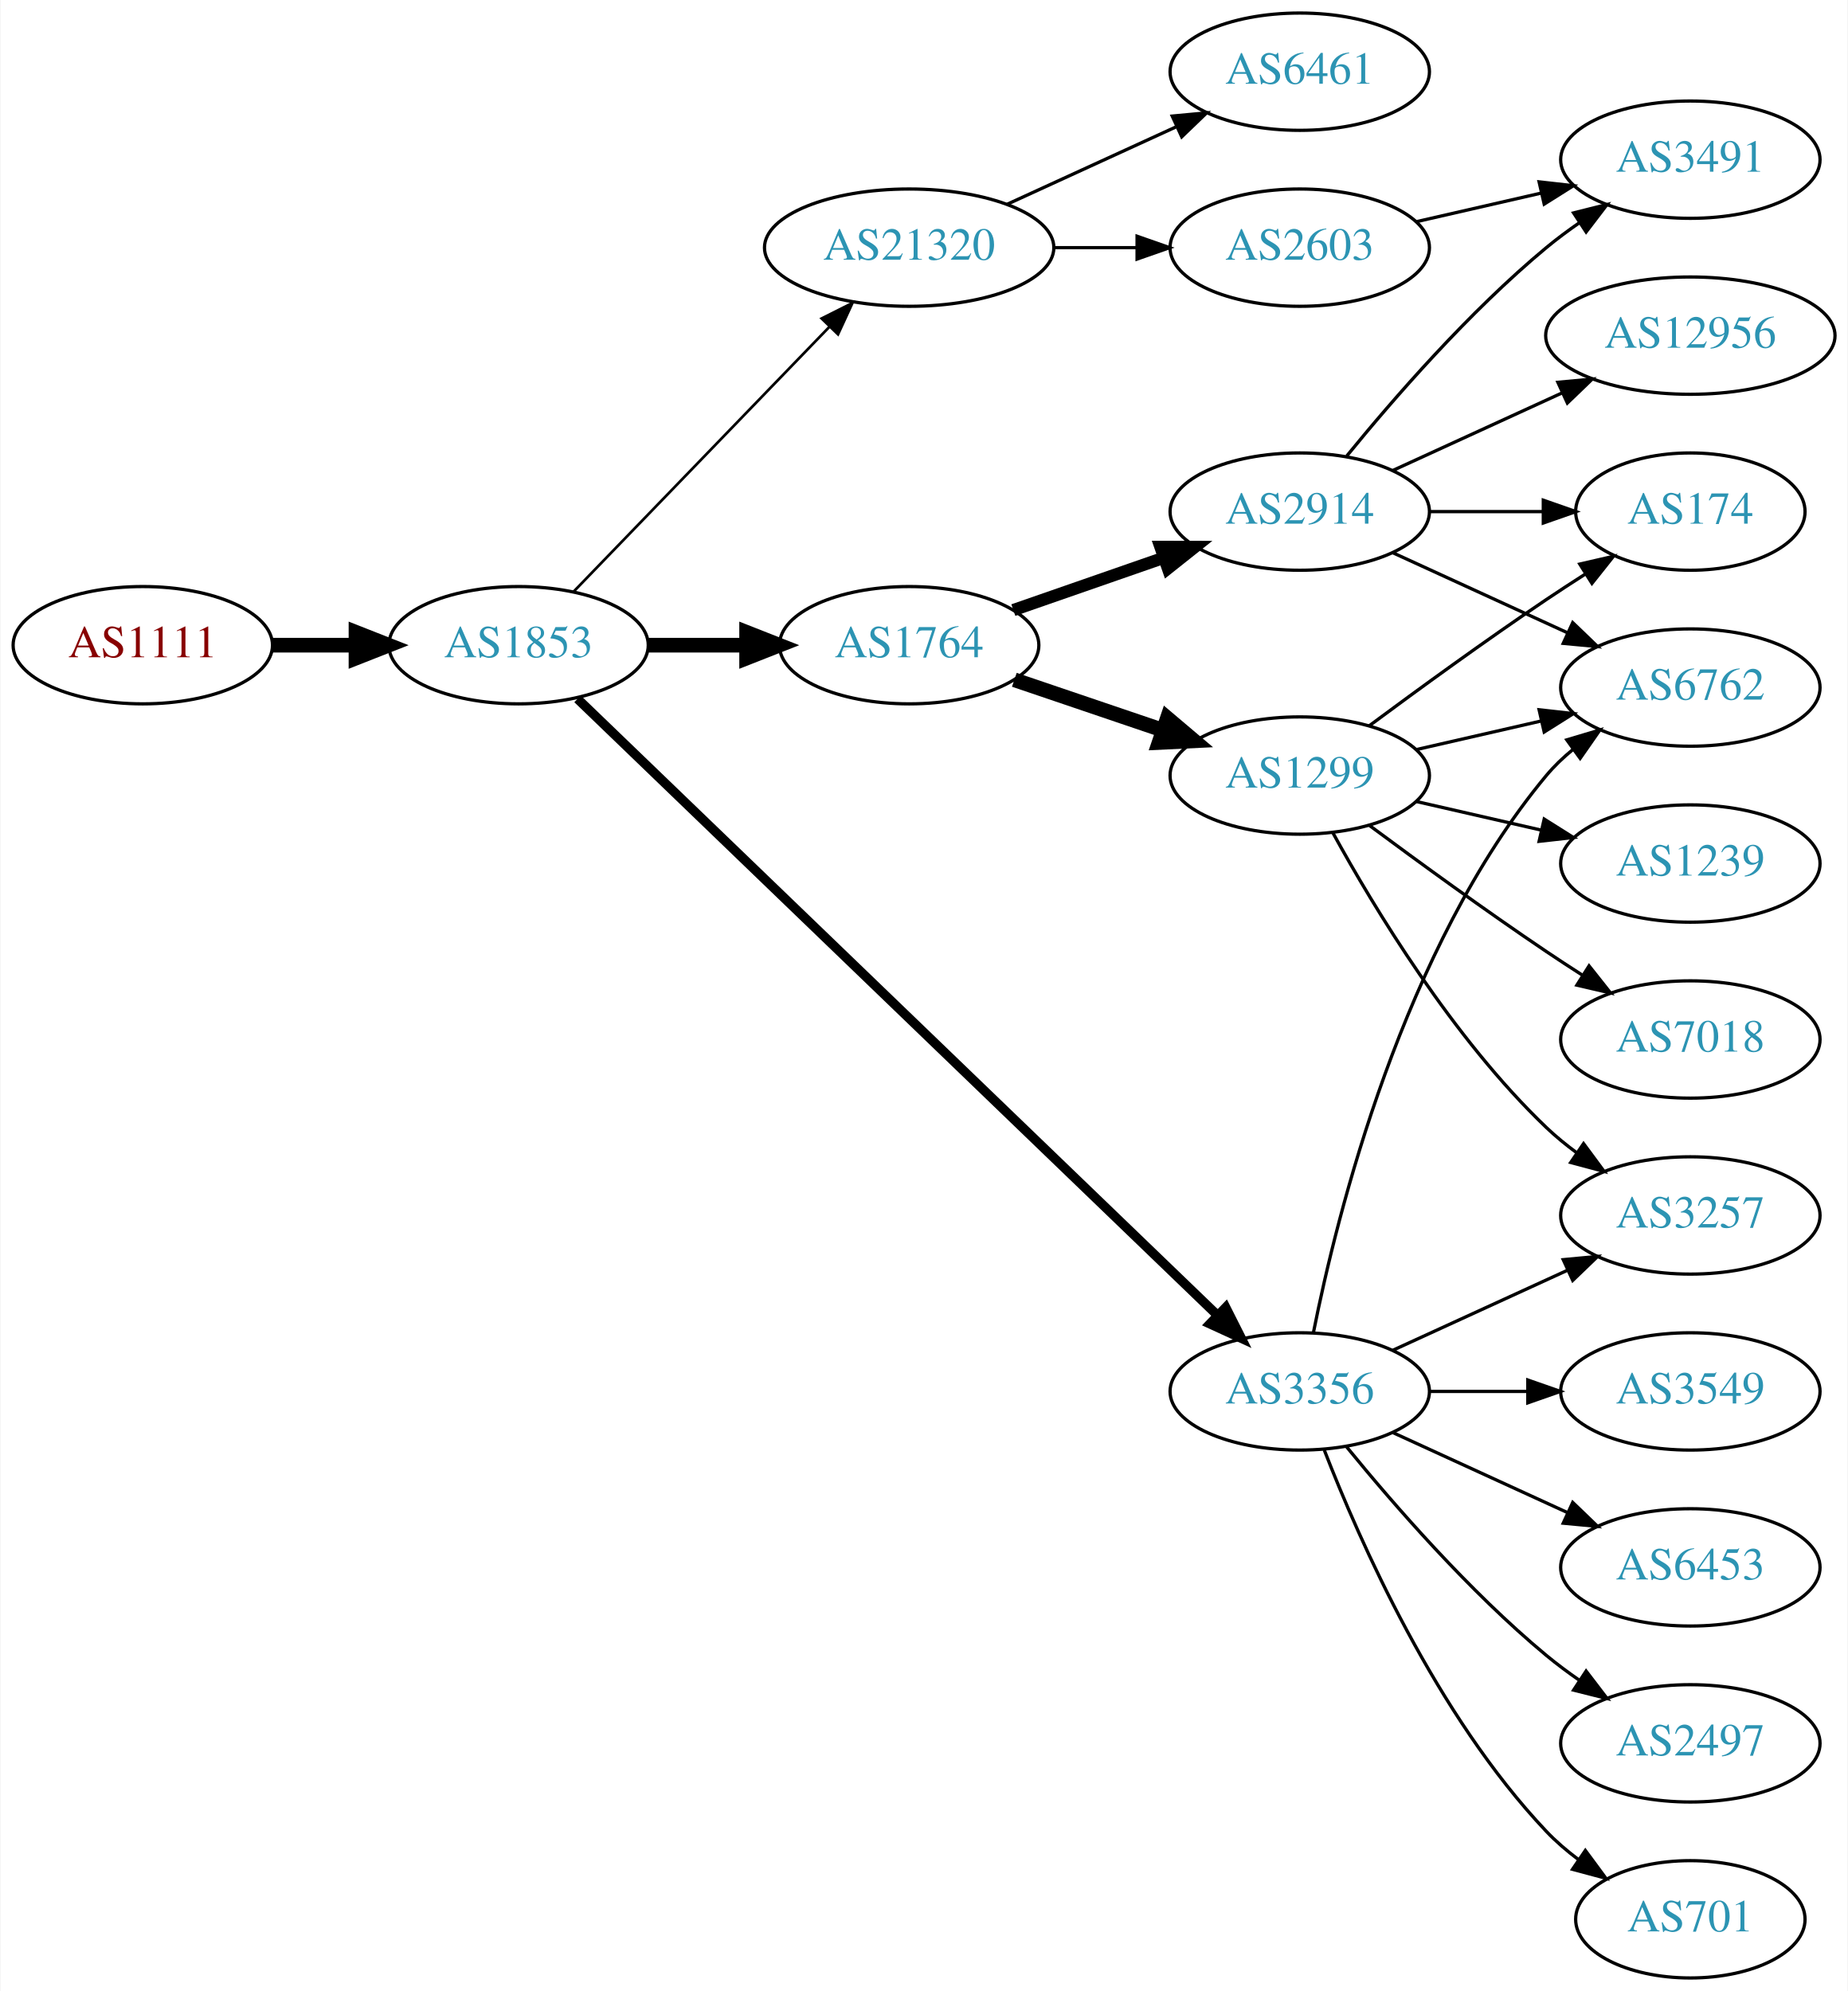
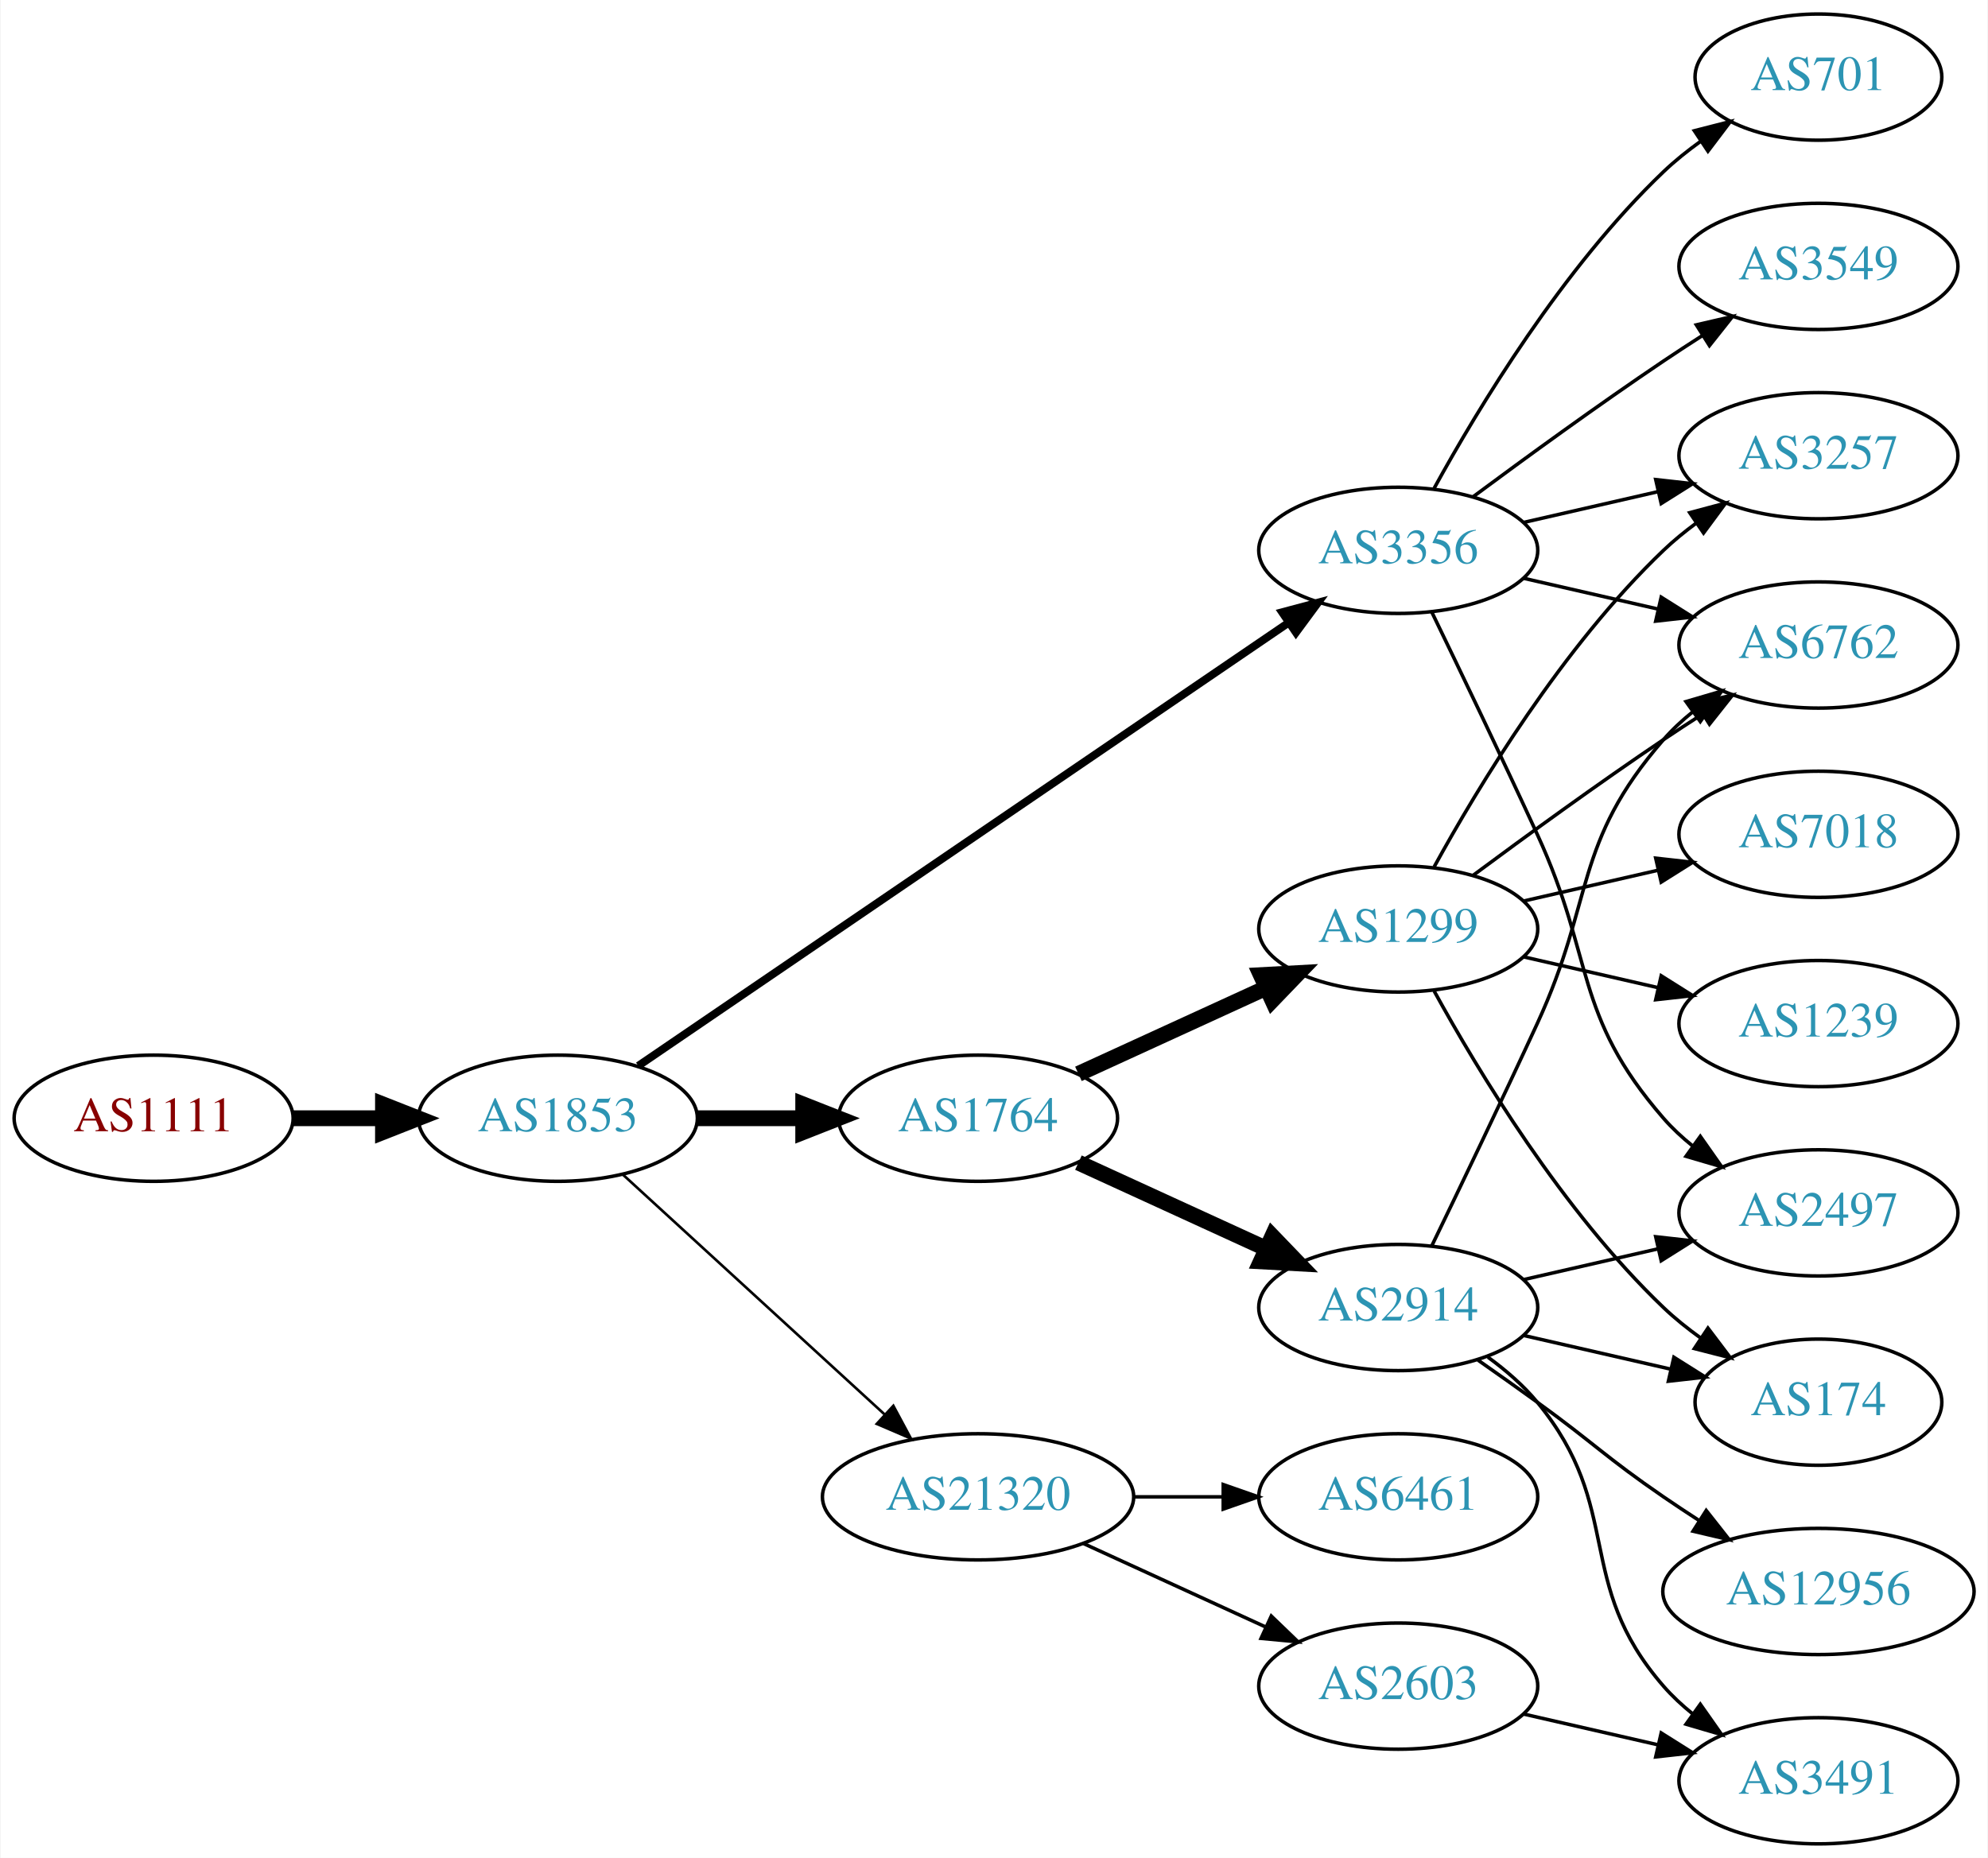
- <svg xmlns="http://www.w3.org/2000/svg" xmlns:xlink="http://www.w3.org/1999/xlink" width="567pt" height="611pt" viewBox="0.00 0.00 566.66 611.00">
-   <g id="graph0" class="graph" transform="scale(1 1) rotate(0) translate(4 607)">
-     <polygon fill="white" stroke="none" points="-4,4 -4,-607 562.663,-607 562.663,4 -4,4" />
+ <svg xmlns="http://www.w3.org/2000/svg" xmlns:xlink="http://www.w3.org/1999/xlink" width="567pt" height="530pt" viewBox="0.00 0.00 566.66 530.00">
+   <g id="graph0" class="graph" transform="scale(1 1) rotate(0) translate(4 526)">
+     <polygon fill="white" stroke="none" points="-4,4 -4,-526 562.663,-526 562.663,4 -4,4" />
    <g id="node1" class="node">
      <g id="a_node1">
        <a xlink:href="/asn/1111" xlink:title="AS1111 ~ University of Klagenfurt [AT]">
-           <ellipse fill="#ffffff" stroke="black" cx="39.647" cy="-409" rx="39.794" ry="18" />
-           <text text-anchor="middle" x="39.647" y="-405.3" font-family="Times,serif" font-size="14.00" fill="#880000">AS1111</text>
+           <ellipse fill="#ffffff" stroke="black" cx="39.647" cy="-207" rx="39.794" ry="18" />
+           <text text-anchor="middle" x="39.647" y="-203.3" font-family="Times,serif" font-size="14.00" fill="#880000">AS1111</text>
        </a>
      </g>
    </g>
    <g id="node2" class="node">
      <g id="a_node2">
        <a xlink:href="/asn/1853" xlink:title="AS1853 ~ ACOnet Backbone [AT]">
-           <ellipse fill="#ffffff" stroke="black" cx="154.939" cy="-409" rx="39.794" ry="18" />
-           <text text-anchor="middle" x="154.939" y="-405.3" font-family="Times,serif" font-size="14.00" fill="#2c94b3">AS1853</text>
+           <ellipse fill="#ffffff" stroke="black" cx="154.939" cy="-207" rx="39.794" ry="18" />
+           <text text-anchor="middle" x="154.939" y="-203.3" font-family="Times,serif" font-size="14.00" fill="#2c94b3">AS1853</text>
        </a>
      </g>
    </g>
    <g id="edge1" class="edge">
-       <path fill="none" stroke="black" stroke-width="4.5" d="M79.319,-409C87.522,-409 96.286,-409 104.818,-409" />
-       <polygon fill="black" stroke="black" stroke-width="4.5" points="105.057,-412.938 115.057,-409 105.057,-405.063 105.057,-412.938" />
+       <path fill="none" stroke="black" stroke-width="4.5" d="M79.319,-207C87.522,-207 96.286,-207 104.818,-207" />
+       <polygon fill="black" stroke="black" stroke-width="4.5" points="105.057,-210.938 115.057,-207 105.057,-203.063 105.057,-210.938" />
    </g>
    <g id="node3" class="node">
      <g id="a_node3">
-         <a xlink:href="/asn/3356" xlink:title="AS3356 ~ Level 3 Parent, LLC [US]">
-           <ellipse fill="#ffffff" stroke="black" cx="394.625" cy="-180" rx="39.794" ry="18" />
-           <text text-anchor="middle" x="394.625" y="-176.3" font-family="Times,serif" font-size="14.00" fill="#2c94b3">AS3356</text>
+         <a xlink:href="/asn/1764" xlink:title="AS1764 ~ NEXTLAYER-AS [AT]">
+           <ellipse fill="#ffffff" stroke="black" cx="274.782" cy="-207" rx="39.794" ry="18" />
+           <text text-anchor="middle" x="274.782" y="-203.3" font-family="Times,serif" font-size="14.00" fill="#2c94b3">AS1764</text>
        </a>
      </g>
    </g>
    <g id="edge2" class="edge">
-       <path fill="none" stroke="black" stroke-width="2.864" d="M173.033,-392.531C214.575,-352.507 320.956,-250.013 369.192,-203.54" />
-       <polygon fill="black" stroke="black" stroke-width="2.864" points="371.913,-205.779 376.686,-196.32 367.056,-200.738 371.913,-205.779" />
+       <path fill="none" stroke="black" stroke-width="4.5" d="M194.852,-207C204.405,-207 214.755,-207 224.718,-207" />
+       <polygon fill="black" stroke="black" stroke-width="4.5" points="224.91,-210.938 234.91,-207 224.91,-203.063 224.91,-210.938" />
    </g>
    <g id="node4" class="node">
      <g id="a_node4">
-         <a xlink:href="/asn/1764" xlink:title="AS1764 ~ NEXTLAYER-AS [AT]">
-           <ellipse fill="#ffffff" stroke="black" cx="274.782" cy="-409" rx="39.794" ry="18" />
-           <text text-anchor="middle" x="274.782" y="-405.3" font-family="Times,serif" font-size="14.00" fill="#2c94b3">AS1764</text>
+         <a xlink:href="/asn/3356" xlink:title="AS3356 ~ Level 3 Parent, LLC [US]">
+           <ellipse fill="#ffffff" stroke="black" cx="394.625" cy="-369" rx="39.794" ry="18" />
+           <text text-anchor="middle" x="394.625" y="-365.3" font-family="Times,serif" font-size="14.00" fill="#2c94b3">AS3356</text>
        </a>
      </g>
    </g>
    <g id="edge3" class="edge">
-       <path fill="none" stroke="black" stroke-width="4.5" d="M194.852,-409C204.405,-409 214.755,-409 224.718,-409" />
-       <polygon fill="black" stroke="black" stroke-width="4.5" points="224.91,-412.938 234.91,-409 224.91,-405.063 224.91,-412.938" />
+       <path fill="none" stroke="black" stroke-width="2.25" d="M177.874,-221.95C220.501,-251.004 314.596,-315.136 363.216,-348.274" />
+       <polygon fill="black" stroke="black" stroke-width="2.25" points="361.508,-351.346 371.743,-354.086 365.451,-345.562 361.508,-351.346" />
    </g>
    <g id="node5" class="node">
      <g id="a_node5">
        <a xlink:href="/asn/21320" xlink:title="AS21320 ~ GEANT Vereniging [EU]">
-           <ellipse fill="#ffffff" stroke="black" cx="274.782" cy="-531" rx="44.393" ry="18" />
-           <text text-anchor="middle" x="274.782" y="-527.3" font-family="Times,serif" font-size="14.00" fill="#2c94b3">AS21320</text>
+           <ellipse fill="#ffffff" stroke="black" cx="274.782" cy="-99" rx="44.393" ry="18" />
+           <text text-anchor="middle" x="274.782" y="-95.3" font-family="Times,serif" font-size="14.00" fill="#2c94b3">AS21320</text>
        </a>
      </g>
    </g>
    <g id="edge4" class="edge">
-       <path fill="none" stroke="black" stroke-width="0.818" d="M171.832,-425.453C192.014,-446.347 227.003,-482.57 250.275,-506.663" />
-       <polygon fill="black" stroke="black" stroke-width="0.818" points="247.92,-509.263 257.385,-514.024 252.955,-504.4 247.92,-509.263" />
+       <path fill="none" stroke="black" stroke-width="0.75" d="M173.582,-190.831C193.339,-172.724 225.542,-143.211 248.093,-122.543" />
+       <polygon fill="black" stroke="black" stroke-width="0.75" points="250.624,-124.971 255.631,-115.635 245.894,-119.811 250.624,-124.971" />
    </g>
    <g id="node6" class="node">
      <g id="a_node6">
-         <a xlink:href="/asn/3257" xlink:title="AS3257 ~ GTT [DE]">
-           <ellipse fill="#ffffff" stroke="black" cx="514.467" cy="-234" rx="39.794" ry="18" />
-           <text text-anchor="middle" x="514.467" y="-230.3" font-family="Times,serif" font-size="14.00" fill="#2c94b3">AS3257</text>
+         <a xlink:href="/asn/2914" xlink:title="AS2914 ~ NTT America, Inc. [US]">
+           <ellipse fill="#ffffff" stroke="black" cx="394.625" cy="-153" rx="39.794" ry="18" />
+           <text text-anchor="middle" x="394.625" y="-149.3" font-family="Times,serif" font-size="14.00" fill="#2c94b3">AS2914</text>
        </a>
      </g>
    </g>
    <g id="edge5" class="edge">
-       <path fill="none" stroke="black" d="M423.253,-192.661C439.21,-199.973 459.481,-209.261 476.764,-217.181" />
-       <polygon fill="black" stroke="black" points="475.462,-220.435 486.011,-221.419 478.378,-214.071 475.462,-220.435" />
+       <path fill="none" stroke="black" stroke-width="4.5" d="M303.411,-194.339C319.368,-187.027 339.638,-177.739 356.921,-169.819" />
+       <polygon fill="black" stroke="black" stroke-width="4.5" points="358.718,-173.327 366.169,-165.581 355.438,-166.168 358.718,-173.327" />
    </g>
    <g id="node7" class="node">
      <g id="a_node7">
-         <a xlink:href="/asn/2497" xlink:title="AS2497 ~ Internet Initiative Japan Inc. [JP]">
-           <ellipse fill="#ffffff" stroke="black" cx="514.467" cy="-72" rx="39.794" ry="18" />
-           <text text-anchor="middle" x="514.467" y="-68.3" font-family="Times,serif" font-size="14.00" fill="#2c94b3">AS2497</text>
+         <a xlink:href="/asn/1299" xlink:title="AS1299 ~ Telia Carrier [EU]">
+           <ellipse fill="#ffffff" stroke="black" cx="394.625" cy="-261" rx="39.794" ry="18" />
+           <text text-anchor="middle" x="394.625" y="-257.3" font-family="Times,serif" font-size="14.00" fill="#2c94b3">AS1299</text>
        </a>
      </g>
    </g>
    <g id="edge6" class="edge">
-       <path fill="none" stroke="black" d="M409.044,-162.935C423.158,-145.625 446.573,-118.655 470.271,-99 473.487,-96.332 476.988,-93.73 480.558,-91.259" />
-       <polygon fill="black" stroke="black" points="482.482,-94.183 488.915,-85.764 478.636,-88.334 482.482,-94.183" />
+       <path fill="none" stroke="black" stroke-width="4.5" d="M303.411,-219.661C319.368,-226.973 339.638,-236.261 356.921,-244.181" />
+       <polygon fill="black" stroke="black" stroke-width="4.5" points="355.438,-247.832 366.169,-248.419 358.718,-240.673 355.438,-247.832" />
    </g>
    <g id="node8" class="node">
      <g id="a_node8">
+         <a xlink:href="/asn/2497" xlink:title="AS2497 ~ Internet Initiative Japan Inc. [JP]">
+           <ellipse fill="#ffffff" stroke="black" cx="514.467" cy="-180" rx="39.794" ry="18" />
+           <text text-anchor="middle" x="514.467" y="-176.3" font-family="Times,serif" font-size="14.00" fill="#2c94b3">AS2497</text>
+         </a>
+       </g>
+     </g>
+     <g id="edge14" class="edge">
+       <path fill="none" stroke="black" d="M404.206,-351.367C412.13,-335.002 424.166,-309.935 434.271,-288 450.755,-252.219 444.437,-236.742 470.271,-207 472.736,-204.162 475.573,-201.523 478.59,-199.094" />
+       <polygon fill="black" stroke="black" points="480.777,-201.833 486.868,-193.164 476.701,-196.142 480.777,-201.833" />
+     </g>
+     <g id="node11" class="node">
+       <g id="a_node11">
+         <a xlink:href="/asn/6762" xlink:title="AS6762 ~ TELECOM ITALIA SPARKLE S.p.A. [IT]">
+           <ellipse fill="#ffffff" stroke="black" cx="514.467" cy="-342" rx="39.794" ry="18" />
+           <text text-anchor="middle" x="514.467" y="-338.3" font-family="Times,serif" font-size="14.00" fill="#2c94b3">AS6762</text>
+         </a>
+       </g>
+     </g>
+     <g id="edge12" class="edge">
+       <path fill="none" stroke="black" d="M430.344,-361.045C442.344,-358.296 455.965,-355.175 468.657,-352.267" />
+       <polygon fill="black" stroke="black" points="469.623,-355.636 478.589,-349.991 468.06,-348.813 469.623,-355.636" />
+     </g>
+     <g id="node13" class="node">
+       <g id="a_node13">
        <a xlink:href="/asn/701" xlink:title="AS701 ~ UUNET [US]">
-           <ellipse fill="#ffffff" stroke="black" cx="514.467" cy="-18" rx="35.194" ry="18" />
-           <text text-anchor="middle" x="514.467" y="-14.3" font-family="Times,serif" font-size="14.00" fill="#2c94b3">AS701</text>
-         </a>
-       </g>
+           <ellipse fill="#ffffff" stroke="black" cx="514.467" cy="-504" rx="35.194" ry="18" />
+           <text text-anchor="middle" x="514.467" y="-500.3" font-family="Times,serif" font-size="14.00" fill="#2c94b3">AS701</text>
+         </a>
+       </g>
+     </g>
+     <g id="edge13" class="edge">
+       <path fill="none" stroke="black" d="M404.866,-386.713C417.411,-409.561 441.588,-449.611 470.271,-477 473.525,-480.107 477.192,-483.046 480.978,-485.76" />
+       <polygon fill="black" stroke="black" points="479.081,-488.701 489.347,-491.322 482.956,-482.872 479.081,-488.701" />
+     </g>
+     <g id="node14" class="node">
+       <g id="a_node14">
+         <a xlink:href="/asn/3549" xlink:title="AS3549 ~ Level 3 Parent, LLC [US]">
+           <ellipse fill="#ffffff" stroke="black" cx="514.467" cy="-450" rx="39.794" ry="18" />
+           <text text-anchor="middle" x="514.467" y="-446.3" font-family="Times,serif" font-size="14.00" fill="#2c94b3">AS3549</text>
+         </a>
+       </g>
+     </g>
+     <g id="edge15" class="edge">
+       <path fill="none" stroke="black" d="M415.955,-384.277C430.817,-395.304 451.562,-410.407 470.271,-423 473.82,-425.389 477.57,-427.839 481.319,-430.242" />
+       <polygon fill="black" stroke="black" points="479.645,-433.325 489.967,-435.712 483.387,-427.409 479.645,-433.325" />
+     </g>
+     <g id="node15" class="node">
+       <g id="a_node15">
+         <a xlink:href="/asn/3257" xlink:title="AS3257 ~ GTT [DE]">
+           <ellipse fill="#ffffff" stroke="black" cx="514.467" cy="-396" rx="39.794" ry="18" />
+           <text text-anchor="middle" x="514.467" y="-392.3" font-family="Times,serif" font-size="14.00" fill="#2c94b3">AS3257</text>
+         </a>
+       </g>
+     </g>
+     <g id="edge16" class="edge">
+       <path fill="none" stroke="black" d="M430.344,-376.955C442.344,-379.704 455.965,-382.825 468.657,-385.733" />
+       <polygon fill="black" stroke="black" points="468.06,-389.187 478.589,-388.009 469.623,-382.364 468.06,-389.187" />
+     </g>
+     <g id="node18" class="node">
+       <g id="a_node18">
+         <a xlink:href="/asn/6461" xlink:title="AS6461 ~ Zayo Bandwidth [US]">
+           <ellipse fill="#ffffff" stroke="black" cx="394.625" cy="-99" rx="39.794" ry="18" />
+           <text text-anchor="middle" x="394.625" y="-95.3" font-family="Times,serif" font-size="14.00" fill="#2c94b3">AS6461</text>
+         </a>
+       </g>
+     </g>
+     <g id="edge22" class="edge">
+       <path fill="none" stroke="black" d="M318.993,-99C327.306,-99 336.068,-99 344.551,-99" />
+       <polygon fill="black" stroke="black" points="344.709,-102.5 354.709,-99 344.709,-95.5 344.709,-102.5" />
+     </g>
+     <g id="node19" class="node">
+       <g id="a_node19">
+         <a xlink:href="/asn/2603" xlink:title="AS2603 ~ NORDUnet [NO]">
+           <ellipse fill="#ffffff" stroke="black" cx="394.625" cy="-45" rx="39.794" ry="18" />
+           <text text-anchor="middle" x="394.625" y="-41.3" font-family="Times,serif" font-size="14.00" fill="#2c94b3">AS2603</text>
+         </a>
+       </g>
+     </g>
+     <g id="edge23" class="edge">
+       <path fill="none" stroke="black" d="M304.912,-85.652C320.523,-78.498 339.92,-69.609 356.593,-61.969" />
+       <polygon fill="black" stroke="black" points="358.412,-64.986 366.045,-57.638 355.496,-58.622 358.412,-64.986" />
    </g>
    <g id="edge7" class="edge">
-       <path fill="none" stroke="black" d="M402.148,-162.006C412.898,-134.272 436.555,-80.571 470.271,-45 473.214,-41.895 476.587,-38.999 480.123,-36.345" />
-       <polygon fill="black" stroke="black" points="482.252,-39.129 488.542,-30.603 478.308,-33.346 482.252,-39.129" />
+       <path fill="none" stroke="black" d="M430.344,-160.955C442.344,-163.704 455.965,-166.825 468.657,-169.733" />
+       <polygon fill="black" stroke="black" points="468.06,-173.187 478.589,-172.009 469.623,-166.364 468.06,-173.187" />
    </g>
    <g id="node9" class="node">
      <g id="a_node9">
-         <a xlink:href="/asn/3549" xlink:title="AS3549 ~ Level 3 Parent, LLC [US]">
-           <ellipse fill="#ffffff" stroke="black" cx="514.467" cy="-180" rx="39.794" ry="18" />
-           <text text-anchor="middle" x="514.467" y="-176.3" font-family="Times,serif" font-size="14.00" fill="#2c94b3">AS3549</text>
+         <a xlink:href="/asn/174" xlink:title="AS174 ~ Cogent Communications [US]">
+           <ellipse fill="#ffffff" stroke="black" cx="514.467" cy="-126" rx="35.194" ry="18" />
+           <text text-anchor="middle" x="514.467" y="-122.3" font-family="Times,serif" font-size="14.00" fill="#2c94b3">AS174</text>
        </a>
      </g>
    </g>
    <g id="edge8" class="edge">
-       <path fill="none" stroke="black" d="M434.537,-180C444.091,-180 454.44,-180 464.403,-180" />
-       <polygon fill="black" stroke="black" points="464.595,-183.5 474.595,-180 464.595,-176.5 464.595,-183.5" />
+       <path fill="none" stroke="black" d="M430.344,-145.045C443.436,-142.045 458.459,-138.604 472.099,-135.478" />
+       <polygon fill="black" stroke="black" points="473.241,-138.807 482.207,-133.162 471.677,-131.984 473.241,-138.807" />
    </g>
    <g id="node10" class="node">
      <g id="a_node10">
-         <a xlink:href="/asn/6762" xlink:title="AS6762 ~ TELECOM ITALIA SPARKLE S.p.A. [IT]">
-           <ellipse fill="#ffffff" stroke="black" cx="514.467" cy="-396" rx="39.794" ry="18" />
-           <text text-anchor="middle" x="514.467" y="-392.3" font-family="Times,serif" font-size="14.00" fill="#2c94b3">AS6762</text>
+         <a xlink:href="/asn/3491" xlink:title="AS3491 ~ PCCW Global, Inc. [US]">
+           <ellipse fill="#ffffff" stroke="black" cx="514.467" cy="-18" rx="39.794" ry="18" />
+           <text text-anchor="middle" x="514.467" y="-14.3" font-family="Times,serif" font-size="14.00" fill="#2c94b3">AS3491</text>
        </a>
      </g>
    </g>
    <g id="edge9" class="edge">
-       <path fill="none" stroke="black" d="M398.823,-198.073C405.987,-234.141 426.261,-316.125 470.271,-369 472.676,-371.889 475.472,-374.563 478.465,-377.013" />
-       <polygon fill="black" stroke="black" points="476.553,-379.95 486.708,-382.973 480.654,-374.277 476.553,-379.95" />
-     </g>
-     <g id="node11" class="node">
-       <g id="a_node11">
-         <a xlink:href="/asn/6453" xlink:title="AS6453 ~ TATA COMMUNICATIONS (AMERICA) INC [US]">
-           <ellipse fill="#ffffff" stroke="black" cx="514.467" cy="-126" rx="39.794" ry="18" />
-           <text text-anchor="middle" x="514.467" y="-122.3" font-family="Times,serif" font-size="14.00" fill="#2c94b3">AS6453</text>
-         </a>
-       </g>
+       <path fill="none" stroke="black" d="M420.205,-138.844C425.3,-135.128 430.313,-130.799 434.271,-126 459.336,-95.606 444.437,-74.742 470.271,-45 472.736,-42.162 475.573,-39.523 478.59,-37.094" />
+       <polygon fill="black" stroke="black" points="480.777,-39.833 486.868,-31.164 476.701,-34.142 480.777,-39.833" />
    </g>
    <g id="edge10" class="edge">
-       <path fill="none" stroke="black" d="M423.253,-167.339C439.21,-160.027 459.481,-150.739 476.764,-142.819" />
-       <polygon fill="black" stroke="black" points="478.378,-145.929 486.011,-138.581 475.462,-139.565 478.378,-145.929" />
+       <path fill="none" stroke="black" d="M404.206,-170.633C412.13,-186.998 424.166,-212.065 434.271,-234 450.755,-269.781 444.437,-285.258 470.271,-315 472.736,-317.838 475.573,-320.477 478.59,-322.906" />
+       <polygon fill="black" stroke="black" points="476.701,-325.858 486.868,-328.836 480.777,-320.167 476.701,-325.858" />
    </g>
    <g id="node12" class="node">
      <g id="a_node12">
-         <a xlink:href="/asn/1299" xlink:title="AS1299 ~ Telia Carrier [EU]">
-           <ellipse fill="#ffffff" stroke="black" cx="394.625" cy="-369" rx="39.794" ry="18" />
-           <text text-anchor="middle" x="394.625" y="-365.3" font-family="Times,serif" font-size="14.00" fill="#2c94b3">AS1299</text>
+         <a xlink:href="/asn/12956" xlink:title="AS12956 ~ TELXIUS [ES]">
+           <ellipse fill="#ffffff" stroke="black" cx="514.467" cy="-72" rx="44.393" ry="18" />
+           <text text-anchor="middle" x="514.467" y="-68.3" font-family="Times,serif" font-size="14.00" fill="#2c94b3">AS12956</text>
        </a>
      </g>
    </g>
    <g id="edge11" class="edge">
-       <path fill="none" stroke="black" stroke-width="4.5" d="M307.052,-398.386C321.036,-393.639 337.707,-387.981 352.668,-382.902" />
-       <polygon fill="black" stroke="black" stroke-width="4.5" points="354.004,-386.607 362.208,-379.664 351.473,-379.15 354.004,-386.607" />
-     </g>
-     <g id="node13" class="node">
-       <g id="a_node13">
-         <a xlink:href="/asn/2914" xlink:title="AS2914 ~ NTT America, Inc. [US]">
-           <ellipse fill="#ffffff" stroke="black" cx="394.625" cy="-450" rx="39.794" ry="18" />
-           <text text-anchor="middle" x="394.625" y="-446.3" font-family="Times,serif" font-size="14.00" fill="#2c94b3">AS2914</text>
-         </a>
-       </g>
-     </g>
-     <g id="edge12" class="edge">
-       <path fill="none" stroke="black" stroke-width="3.75" d="M306.744,-419.772C320.84,-424.677 337.717,-430.548 352.83,-435.807" />
-       <polygon fill="black" stroke="black" stroke-width="3.75" points="351.866,-439.177 362.46,-439.157 354.166,-432.566 351.866,-439.177" />
-     </g>
-     <g id="node19" class="node">
-       <g id="a_node19">
-         <a xlink:href="/asn/6461" xlink:title="AS6461 ~ Zayo Bandwidth [US]">
-           <ellipse fill="#ffffff" stroke="black" cx="394.625" cy="-585" rx="39.794" ry="18" />
-           <text text-anchor="middle" x="394.625" y="-581.3" font-family="Times,serif" font-size="14.00" fill="#2c94b3">AS6461</text>
-         </a>
-       </g>
-     </g>
-     <g id="edge22" class="edge">
-       <path fill="none" stroke="black" d="M304.912,-544.348C320.523,-551.502 339.92,-560.391 356.593,-568.03" />
-       <polygon fill="black" stroke="black" points="355.496,-571.378 366.045,-572.362 358.412,-565.014 355.496,-571.378" />
-     </g>
-     <g id="node20" class="node">
-       <g id="a_node20">
-         <a xlink:href="/asn/2603" xlink:title="AS2603 ~ NORDUnet [NO]">
-           <ellipse fill="#ffffff" stroke="black" cx="394.625" cy="-531" rx="39.794" ry="18" />
-           <text text-anchor="middle" x="394.625" y="-527.3" font-family="Times,serif" font-size="14.00" fill="#2c94b3">AS2603</text>
-         </a>
-       </g>
-     </g>
-     <g id="edge23" class="edge">
-       <path fill="none" stroke="black" d="M318.993,-531C327.306,-531 336.068,-531 344.551,-531" />
-       <polygon fill="black" stroke="black" points="344.709,-534.5 354.709,-531 344.709,-527.5 344.709,-534.5" />
+       <path fill="none" stroke="black" d="M417.382,-137.991C422.916,-134.121 428.835,-129.936 434.271,-126 450.471,-114.271 453.776,-110.311 470.271,-99 473.542,-96.757 476.992,-94.472 480.459,-92.227" />
+       <polygon fill="black" stroke="black" points="482.46,-95.102 489.017,-86.78 478.701,-89.197 482.46,-95.102" />
+     </g>
+     <g id="edge20" class="edge">
+       <path fill="none" stroke="black" d="M404.866,-243.287C417.411,-220.439 441.588,-180.389 470.271,-153 473.525,-149.893 477.192,-146.954 480.978,-144.24" />
+       <polygon fill="black" stroke="black" points="482.956,-147.128 489.347,-138.678 479.081,-141.299 482.956,-147.128" />
    </g>
    <g id="edge17" class="edge">
-       <path fill="none" stroke="black" d="M404.866,-351.287C417.411,-328.439 441.588,-288.389 470.271,-261 473.139,-258.261 476.328,-255.653 479.637,-253.215" />
-       <polygon fill="black" stroke="black" points="481.7,-256.044 487.996,-247.523 477.761,-250.258 481.7,-256.044" />
-     </g>
-     <g id="edge20" class="edge">
-       <path fill="none" stroke="black" d="M430.344,-376.955C442.344,-379.704 455.965,-382.825 468.657,-385.733" />
-       <polygon fill="black" stroke="black" points="468.06,-389.187 478.589,-388.009 469.623,-382.364 468.06,-389.187" />
-     </g>
-     <g id="node14" class="node">
-       <g id="a_node14">
-         <a xlink:href="/asn/174" xlink:title="AS174 ~ Cogent Communications [US]">
-           <ellipse fill="#ffffff" stroke="black" cx="514.467" cy="-450" rx="35.194" ry="18" />
-           <text text-anchor="middle" x="514.467" y="-446.3" font-family="Times,serif" font-size="14.00" fill="#2c94b3">AS174</text>
+       <path fill="none" stroke="black" d="M415.955,-276.277C430.817,-287.304 451.562,-302.407 470.271,-315 473.82,-317.389 477.57,-319.839 481.319,-322.242" />
+       <polygon fill="black" stroke="black" points="479.645,-325.325 489.967,-327.712 483.387,-319.409 479.645,-325.325" />
+     </g>
+     <g id="edge18" class="edge">
+       <path fill="none" stroke="black" d="M404.866,-278.713C417.411,-301.561 441.588,-341.611 470.271,-369 473.139,-371.739 476.328,-374.347 479.637,-376.785" />
+       <polygon fill="black" stroke="black" points="477.761,-379.742 487.996,-382.477 481.7,-373.956 477.761,-379.742" />
+     </g>
+     <g id="node16" class="node">
+       <g id="a_node16">
+         <a xlink:href="/asn/7018" xlink:title="AS7018 ~ AT&amp;T Services, Inc. [US]">
+           <ellipse fill="#ffffff" stroke="black" cx="514.467" cy="-288" rx="39.794" ry="18" />
+           <text text-anchor="middle" x="514.467" y="-284.3" font-family="Times,serif" font-size="14.00" fill="#2c94b3">AS7018</text>
        </a>
      </g>
    </g>
    <g id="edge19" class="edge">
-       <path fill="none" stroke="black" d="M415.955,-384.277C430.817,-395.304 451.562,-410.407 470.271,-423 474.088,-425.569 478.138,-428.21 482.169,-430.786" />
-       <polygon fill="black" stroke="black" points="480.538,-433.895 490.863,-436.271 484.273,-427.975 480.538,-433.895" />
+       <path fill="none" stroke="black" d="M430.344,-268.955C442.344,-271.704 455.965,-274.825 468.657,-277.733" />
+       <polygon fill="black" stroke="black" points="468.06,-281.187 478.589,-280.009 469.623,-274.364 468.06,-281.187" />
    </g>
    <g id="node17" class="node">
      <g id="a_node17">
        <a xlink:href="/asn/1239" xlink:title="AS1239 ~ Sprint [US]">
-           <ellipse fill="#ffffff" stroke="black" cx="514.467" cy="-342" rx="39.794" ry="18" />
-           <text text-anchor="middle" x="514.467" y="-338.3" font-family="Times,serif" font-size="14.00" fill="#2c94b3">AS1239</text>
-         </a>
-       </g>
-     </g>
-     <g id="edge18" class="edge">
-       <path fill="none" stroke="black" d="M430.344,-361.045C442.344,-358.296 455.965,-355.175 468.657,-352.267" />
-       <polygon fill="black" stroke="black" points="469.623,-355.636 478.589,-349.991 468.06,-348.813 469.623,-355.636" />
-     </g>
-     <g id="node18" class="node">
-       <g id="a_node18">
-         <a xlink:href="/asn/7018" xlink:title="AS7018 ~ AT&amp;T Services, Inc. [US]">
-           <ellipse fill="#ffffff" stroke="black" cx="514.467" cy="-288" rx="39.794" ry="18" />
-           <text text-anchor="middle" x="514.467" y="-284.3" font-family="Times,serif" font-size="14.00" fill="#2c94b3">AS7018</text>
+           <ellipse fill="#ffffff" stroke="black" cx="514.467" cy="-234" rx="39.794" ry="18" />
+           <text text-anchor="middle" x="514.467" y="-230.3" font-family="Times,serif" font-size="14.00" fill="#2c94b3">AS1239</text>
        </a>
      </g>
    </g>
    <g id="edge21" class="edge">
-       <path fill="none" stroke="black" d="M415.955,-353.723C430.817,-342.696 451.562,-327.593 470.271,-315 473.82,-312.611 477.57,-310.161 481.319,-307.758" />
-       <polygon fill="black" stroke="black" points="483.387,-310.591 489.967,-302.288 479.645,-304.675 483.387,-310.591" />
-     </g>
-     <g id="edge16" class="edge">
-       <path fill="none" stroke="black" d="M423.253,-437.339C439.21,-430.027 459.481,-420.739 476.764,-412.819" />
-       <polygon fill="black" stroke="black" points="478.378,-415.929 486.011,-408.581 475.462,-409.565 478.378,-415.929" />
-     </g>
-     <g id="edge13" class="edge">
-       <path fill="none" stroke="black" d="M434.537,-450C445.624,-450 457.783,-450 469.166,-450" />
-       <polygon fill="black" stroke="black" points="469.348,-453.5 479.348,-450 469.348,-446.5 469.348,-453.5" />
-     </g>
-     <g id="node15" class="node">
-       <g id="a_node15">
-         <a xlink:href="/asn/12956" xlink:title="AS12956 ~ TELXIUS [ES]">
-           <ellipse fill="#ffffff" stroke="black" cx="514.467" cy="-504" rx="44.393" ry="18" />
-           <text text-anchor="middle" x="514.467" y="-500.3" font-family="Times,serif" font-size="14.00" fill="#2c94b3">AS12956</text>
-         </a>
-       </g>
-     </g>
-     <g id="edge14" class="edge">
-       <path fill="none" stroke="black" d="M423.253,-462.661C438.751,-469.762 458.318,-478.728 475.264,-486.494" />
-       <polygon fill="black" stroke="black" points="473.818,-489.681 484.367,-490.665 476.734,-483.317 473.818,-489.681" />
-     </g>
-     <g id="node16" class="node">
-       <g id="a_node16">
-         <a xlink:href="/asn/3491" xlink:title="AS3491 ~ PCCW Global, Inc. [US]">
-           <ellipse fill="#ffffff" stroke="black" cx="514.467" cy="-558" rx="39.794" ry="18" />
-           <text text-anchor="middle" x="514.467" y="-554.3" font-family="Times,serif" font-size="14.00" fill="#2c94b3">AS3491</text>
-         </a>
-       </g>
-     </g>
-     <g id="edge15" class="edge">
-       <path fill="none" stroke="black" d="M409.044,-467.065C423.158,-484.375 446.573,-511.345 470.271,-531 473.487,-533.668 476.988,-536.27 480.558,-538.741" />
-       <polygon fill="black" stroke="black" points="478.636,-541.666 488.915,-544.236 482.482,-535.817 478.636,-541.666" />
+       <path fill="none" stroke="black" d="M430.344,-253.045C442.344,-250.296 455.965,-247.175 468.657,-244.267" />
+       <polygon fill="black" stroke="black" points="469.623,-247.636 478.589,-241.991 468.06,-240.813 469.623,-247.636" />
    </g>
    <g id="edge24" class="edge">
-       <path fill="none" stroke="black" d="M430.344,-538.955C442.344,-541.704 455.965,-544.825 468.657,-547.733" />
-       <polygon fill="black" stroke="black" points="468.06,-551.187 478.589,-550.009 469.623,-544.364 468.06,-551.187" />
+       <path fill="none" stroke="black" d="M430.344,-37.045C442.344,-34.296 455.965,-31.175 468.657,-28.267" />
+       <polygon fill="black" stroke="black" points="469.623,-31.636 478.589,-25.991 468.06,-24.813 469.623,-31.636" />
    </g>
  </g>
</svg>
